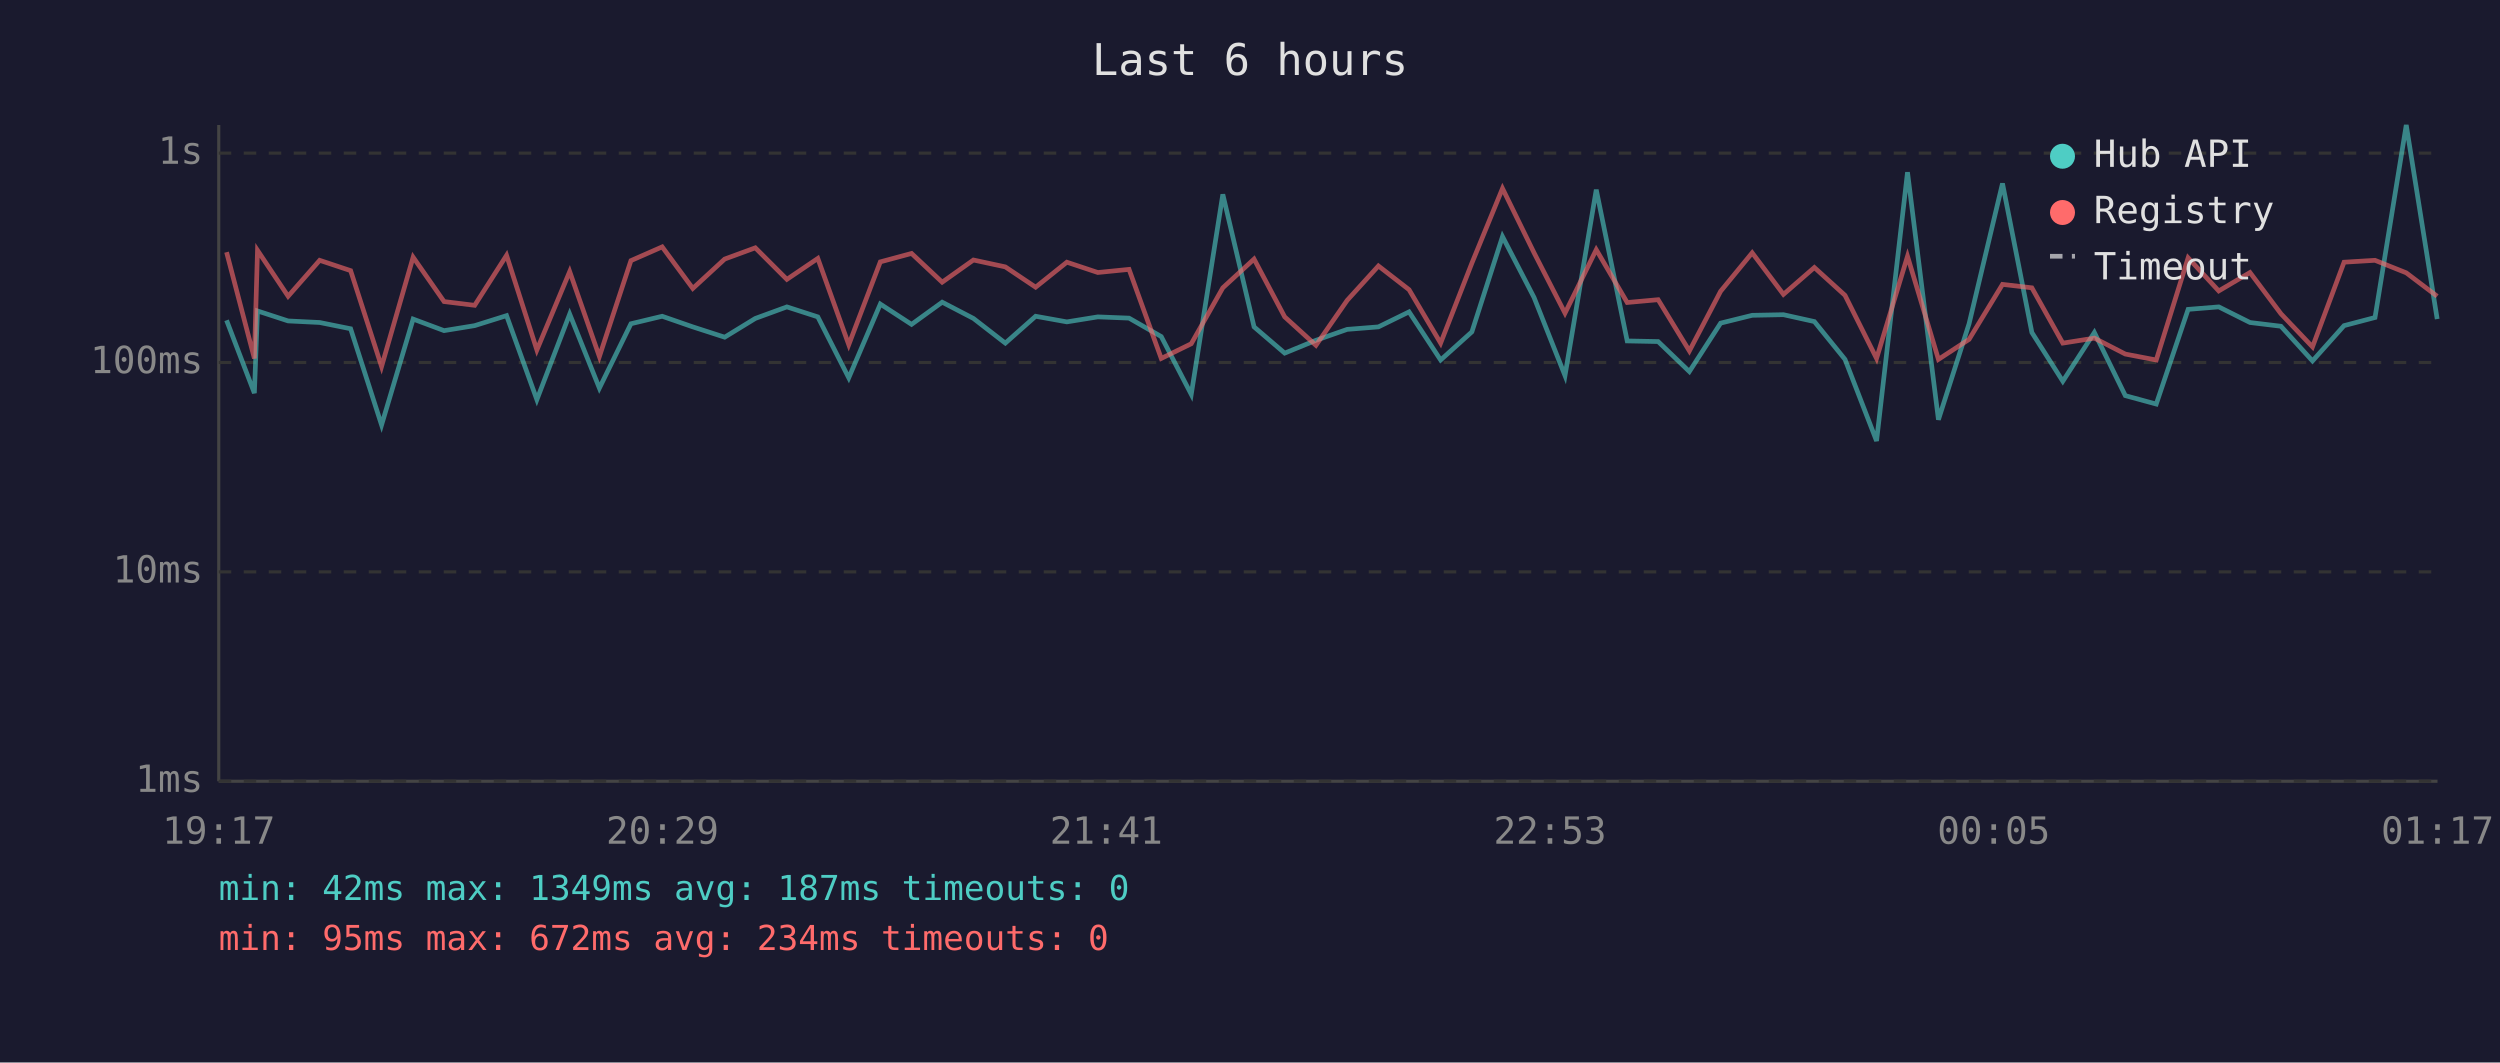
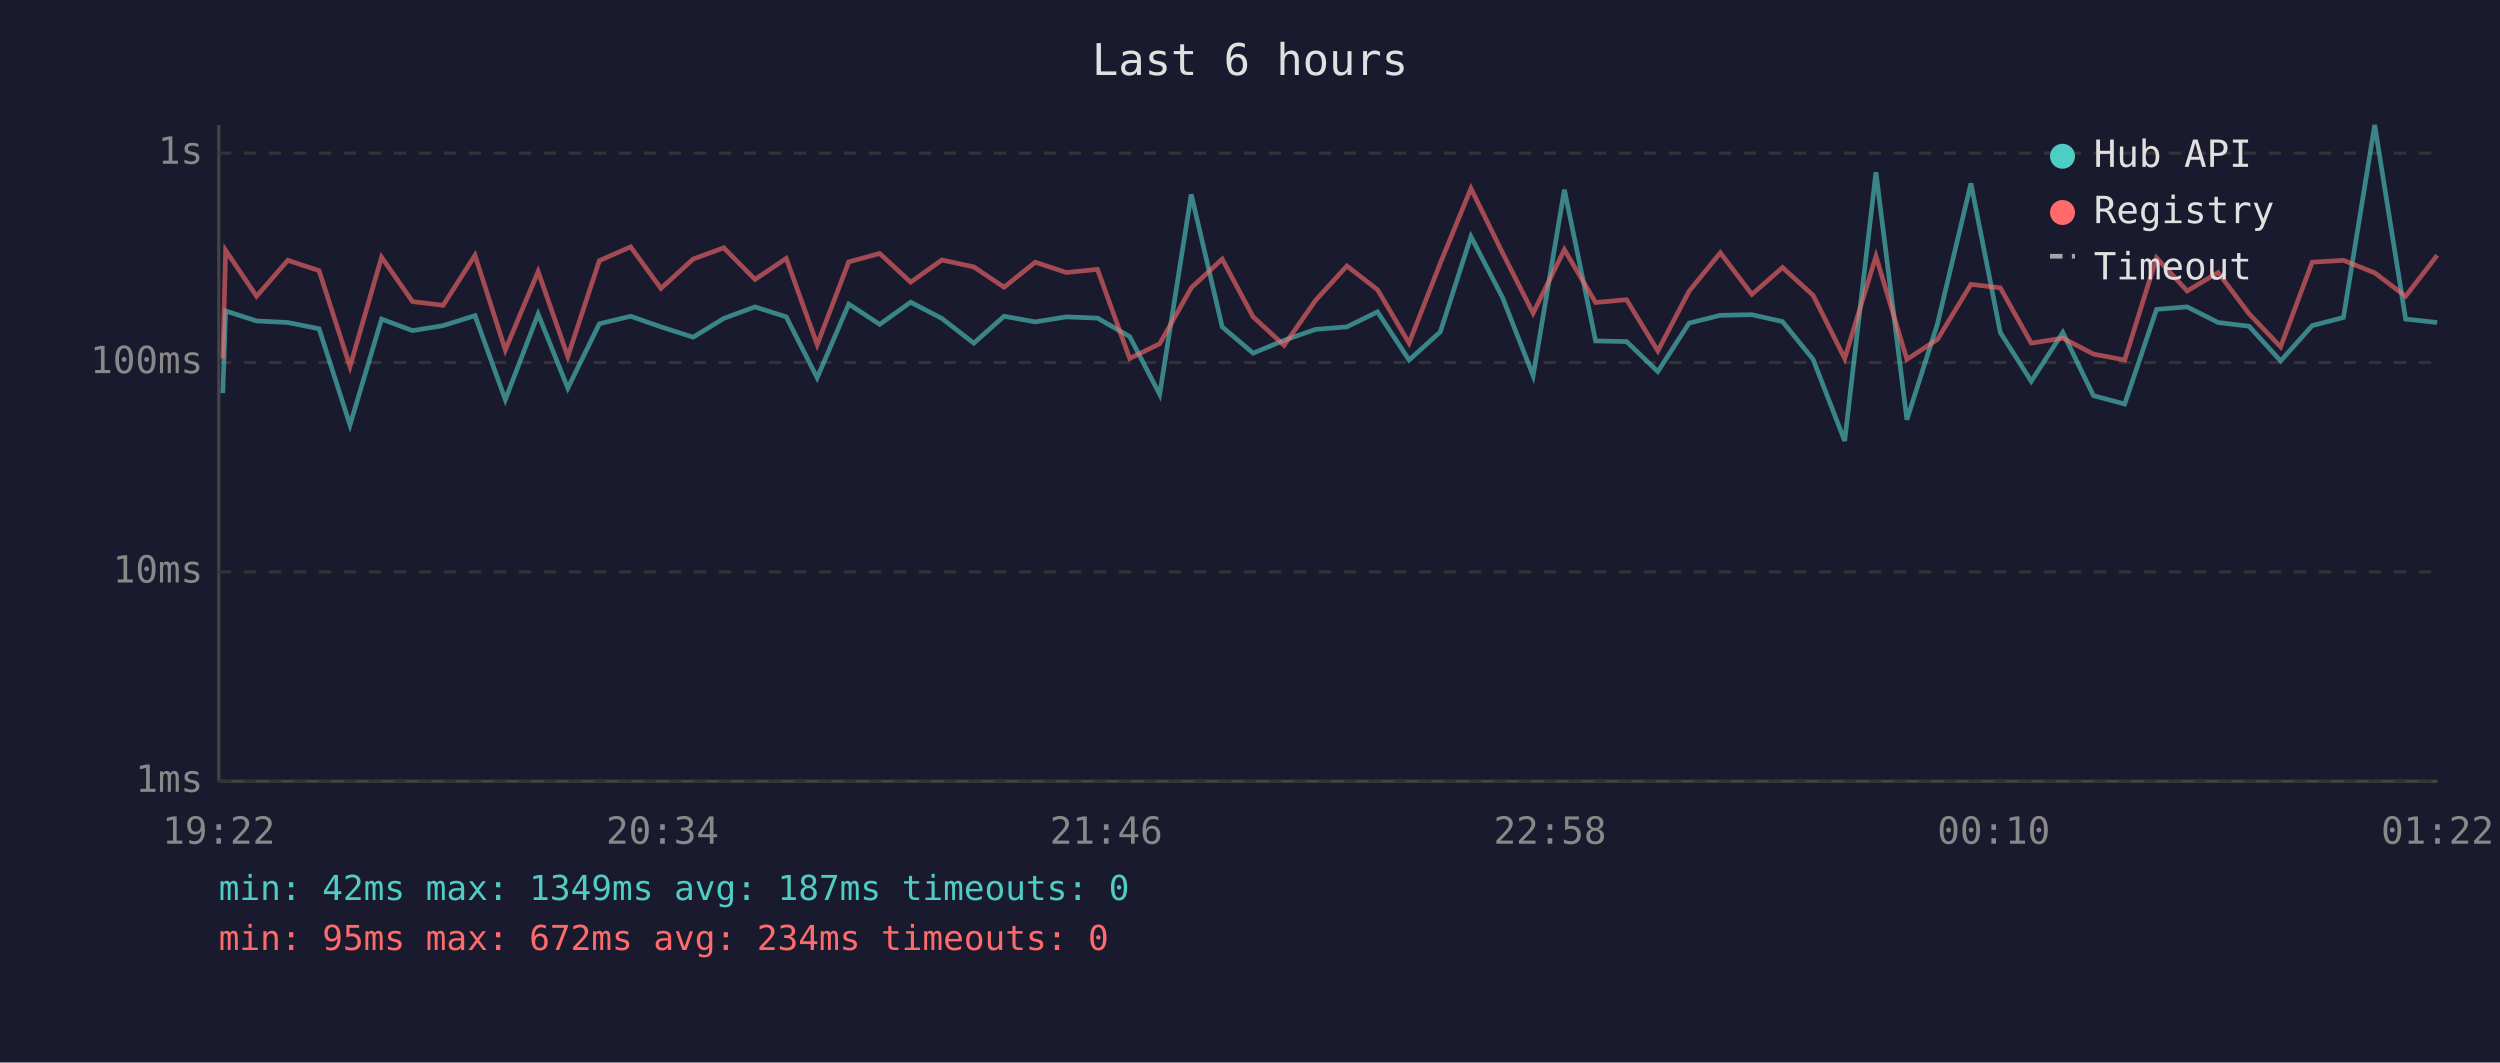
<svg xmlns="http://www.w3.org/2000/svg" viewBox="0 0 800 340" font-family="monospace" font-size="12">
  <rect width="800" height="340" fill="#1a1a2e" />
  <text x="400" y="24" fill="#e0e0e0" font-size="14" text-anchor="middle">Last 6 hours</text>
  <line x1="70" y1="40" x2="70" y2="250" stroke="#444" stroke-width="1" />
  <line x1="70" y1="250" x2="780" y2="250" stroke="#444" stroke-width="1" />
  <line x1="70" y1="250" x2="780" y2="250" stroke="#333" stroke-width="1" stroke-dasharray="4" />
  <text x="65" y="250" fill="#888" text-anchor="end" dominant-baseline="middle">1ms</text>
  <line x1="70" y1="183" x2="780" y2="183" stroke="#333" stroke-width="1" stroke-dasharray="4" />
  <text x="65" y="183" fill="#888" text-anchor="end" dominant-baseline="middle">10ms</text>
  <line x1="70" y1="116" x2="780" y2="116" stroke="#333" stroke-width="1" stroke-dasharray="4" />
  <text x="65" y="116" fill="#888" text-anchor="end" dominant-baseline="middle">100ms</text>
  <line x1="70" y1="49" x2="780" y2="49" stroke="#333" stroke-width="1" stroke-dasharray="4" />
  <text x="65" y="49" fill="#888" text-anchor="end" dominant-baseline="middle">1s</text>
-   <text x="70" y="270" fill="#888" text-anchor="middle">19:17</text>
-   <text x="212" y="270" fill="#888" text-anchor="middle">20:29</text>
-   <text x="354" y="270" fill="#888" text-anchor="middle">21:41</text>
-   <text x="496" y="270" fill="#888" text-anchor="middle">22:53</text>
-   <text x="638" y="270" fill="#888" text-anchor="middle">00:05</text>
-   <text x="780" y="270" fill="#888" text-anchor="middle">01:17</text>
-   <polyline points="72.5,102.5 81.4,125.8 82.4,99.5 92.2,102.7 102.3,103.2 112.2,105.2 122.1,136.0 132.2,102.1 142.1,105.8 151.9,104.2 162.1,101.0 171.8,127.9 182.3,100.5 191.8,124.2 201.9,103.6 211.9,101.2 221.7,104.6 231.9,107.9 241.7,101.9 251.8,98.2 261.7,101.4 271.6,120.9 281.7,97.3 291.7,103.8 301.5,96.7 311.5,101.9 321.7,109.8 331.4,101.2 341.4,103.0 351.3,101.4 361.3,101.8 371.6,107.7 381.2,126.2 391.3,62.2 401.3,104.6 411.1,113.0 421.1,108.9 431.1,105.4 441.1,104.6 450.9,99.8 461.0,115.2 471.0,106.2 480.8,75.7 490.9,95.2 500.8,120.2 510.8,60.7 520.7,109.1 530.6,109.3 540.6,118.9 550.6,103.4 560.7,100.9 570.7,100.7 580.6,102.9 590.4,115.0 600.5,141.1 610.4,55.1 620.3,134.3 630.1,103.6 640.8,58.7 650.2,106.4 660.1,122.0 670.2,106.4 680.1,126.6 690.0,129.3 700.2,99.0 710.0,98.2 720.0,103.2 729.9,104.4 740.0,115.5 750.1,104.2 760.0,101.6 770.0,40.0 779.9,102.1" fill="none" stroke="#4ecdc4" stroke-width="1.5" opacity="0.6" />
-   <polyline points="72.5,80.7 81.4,114.7 82.4,80.1 92.2,94.8 102.3,83.3 112.2,86.6 122.1,117.3 132.2,82.3 142.1,96.5 151.9,97.7 162.1,81.7 171.8,112.0 182.3,86.9 191.8,114.1 201.9,83.4 211.9,79.0 221.7,92.3 231.9,82.9 241.7,79.3 251.8,89.4 261.7,82.7 271.6,110.3 281.7,83.8 291.7,81.1 301.5,90.3 311.5,83.2 321.7,85.4 331.4,91.9 341.4,83.9 351.3,87.2 361.3,86.2 371.6,114.7 381.2,110.0 391.3,92.1 401.3,82.9 411.1,101.4 421.1,110.5 431.1,96.1 441.1,85.1 450.9,92.7 461.0,109.8 471.0,84.2 480.8,60.3 490.9,80.9 500.8,100.2 510.8,79.9 520.7,96.8 530.6,95.9 540.6,112.3 550.6,93.2 560.7,80.9 570.7,94.2 580.6,85.6 590.4,94.5 600.5,114.7 610.4,82.0 620.3,115.0 630.1,108.6 640.8,91.0 650.2,92.1 660.1,109.8 670.2,108.2 680.1,113.3 690.0,115.2 700.2,82.5 710.0,93.1 720.0,87.2 729.9,100.4 740.0,111.0 750.1,83.9 760.0,83.3 770.0,87.3 779.9,94.8" fill="none" stroke="#ff6b6b" stroke-width="1.5" opacity="0.6" />
+   <text x="70" y="270" fill="#888" text-anchor="middle">19:22</text>
+   <text x="212" y="270" fill="#888" text-anchor="middle">20:34</text>
+   <text x="354" y="270" fill="#888" text-anchor="middle">21:46</text>
+   <text x="496" y="270" fill="#888" text-anchor="middle">22:58</text>
+   <text x="638" y="270" fill="#888" text-anchor="middle">00:10</text>
+   <text x="780" y="270" fill="#888" text-anchor="middle">01:22</text>
+   <polyline points="71.3,125.8 72.2,99.5 82.1,102.7 92.1,103.2 102.1,105.2 112.0,136.0 122.1,102.1 132.0,105.8 141.8,104.2 152.0,101.0 161.7,127.9 172.2,100.5 181.7,124.2 191.8,103.6 201.8,101.2 211.5,104.6 221.8,107.9 231.6,101.9 241.6,98.2 251.6,101.4 261.5,120.9 271.6,97.3 281.5,103.8 291.4,96.7 301.4,101.9 311.6,109.8 321.3,101.2 331.3,103.0 341.2,101.4 351.2,101.8 361.5,107.7 371.1,126.2 381.2,62.2 391.1,104.6 401.0,113.0 410.9,108.9 421.0,105.4 431.0,104.6 440.8,99.8 450.9,115.2 460.9,106.2 470.7,75.7 480.8,95.2 490.6,120.2 500.6,60.7 510.6,109.1 520.5,109.3 530.5,118.9 540.5,103.4 550.5,100.9 560.6,100.7 570.4,102.9 580.2,115.0 590.3,141.1 600.3,55.1 610.2,134.3 620.0,103.6 630.7,58.7 640.1,106.4 650.0,122.0 660.1,106.4 669.9,126.6 679.9,129.3 690.1,99.0 699.9,98.2 709.8,103.2 719.7,104.4 729.8,115.5 739.9,104.2 749.9,101.6 759.9,40.0 769.8,102.1 779.9,103.2" fill="none" stroke="#4ecdc4" stroke-width="1.5" opacity="0.6" />
+   <polyline points="71.3,114.7 72.2,80.1 82.1,94.8 92.1,83.3 102.1,86.6 112.0,117.3 122.1,82.3 132.0,96.5 141.8,97.7 152.0,81.7 161.7,112.0 172.2,86.9 181.7,114.1 191.8,83.4 201.8,79.0 211.5,92.3 221.8,82.9 231.6,79.3 241.6,89.4 251.6,82.7 261.5,110.3 271.6,83.8 281.5,81.1 291.4,90.3 301.4,83.2 311.6,85.4 321.3,91.9 331.3,83.9 341.2,87.2 351.2,86.2 361.5,114.7 371.1,110.0 381.2,92.1 391.1,82.9 401.0,101.4 410.9,110.5 421.0,96.1 431.0,85.1 440.8,92.7 450.9,109.8 460.9,84.2 470.7,60.3 480.8,80.9 490.6,100.2 500.6,79.9 510.6,96.8 520.5,95.9 530.5,112.3 540.5,93.2 550.5,80.9 560.6,94.2 570.4,85.6 580.2,94.5 590.3,114.7 600.3,82.0 610.2,115.0 620.0,108.6 630.7,91.0 640.1,92.1 650.0,109.8 660.1,108.2 669.9,113.3 679.9,115.2 690.1,82.5 699.9,93.1 709.8,87.2 719.7,100.4 729.8,111.0 739.9,83.9 749.9,83.3 759.9,87.3 769.8,94.8 779.9,81.7" fill="none" stroke="#ff6b6b" stroke-width="1.5" opacity="0.6" />
  <circle cx="660" cy="50" r="4" fill="#4ecdc4" />
  <text x="670" y="50" fill="#e0e0e0" dominant-baseline="middle">Hub API</text>
  <circle cx="660" cy="68" r="4" fill="#ff6b6b" />
  <text x="670" y="68" fill="#e0e0e0" dominant-baseline="middle">Registry</text>
  <line x1="656" y1="82" x2="664" y2="82" stroke="#e0e0e0" stroke-width="1.5" stroke-dasharray="4,3" opacity="0.7" />
  <text x="670" y="86" fill="#e0e0e0" dominant-baseline="middle">Timeout</text>
  <text x="70" y="288" fill="#4ecdc4" font-size="11">min: 42ms  max: 1349ms  avg: 187ms  timeouts: 0</text>
  <text x="70" y="304" fill="#ff6b6b" font-size="11">min: 95ms  max: 672ms  avg: 234ms  timeouts: 0</text>
</svg>
